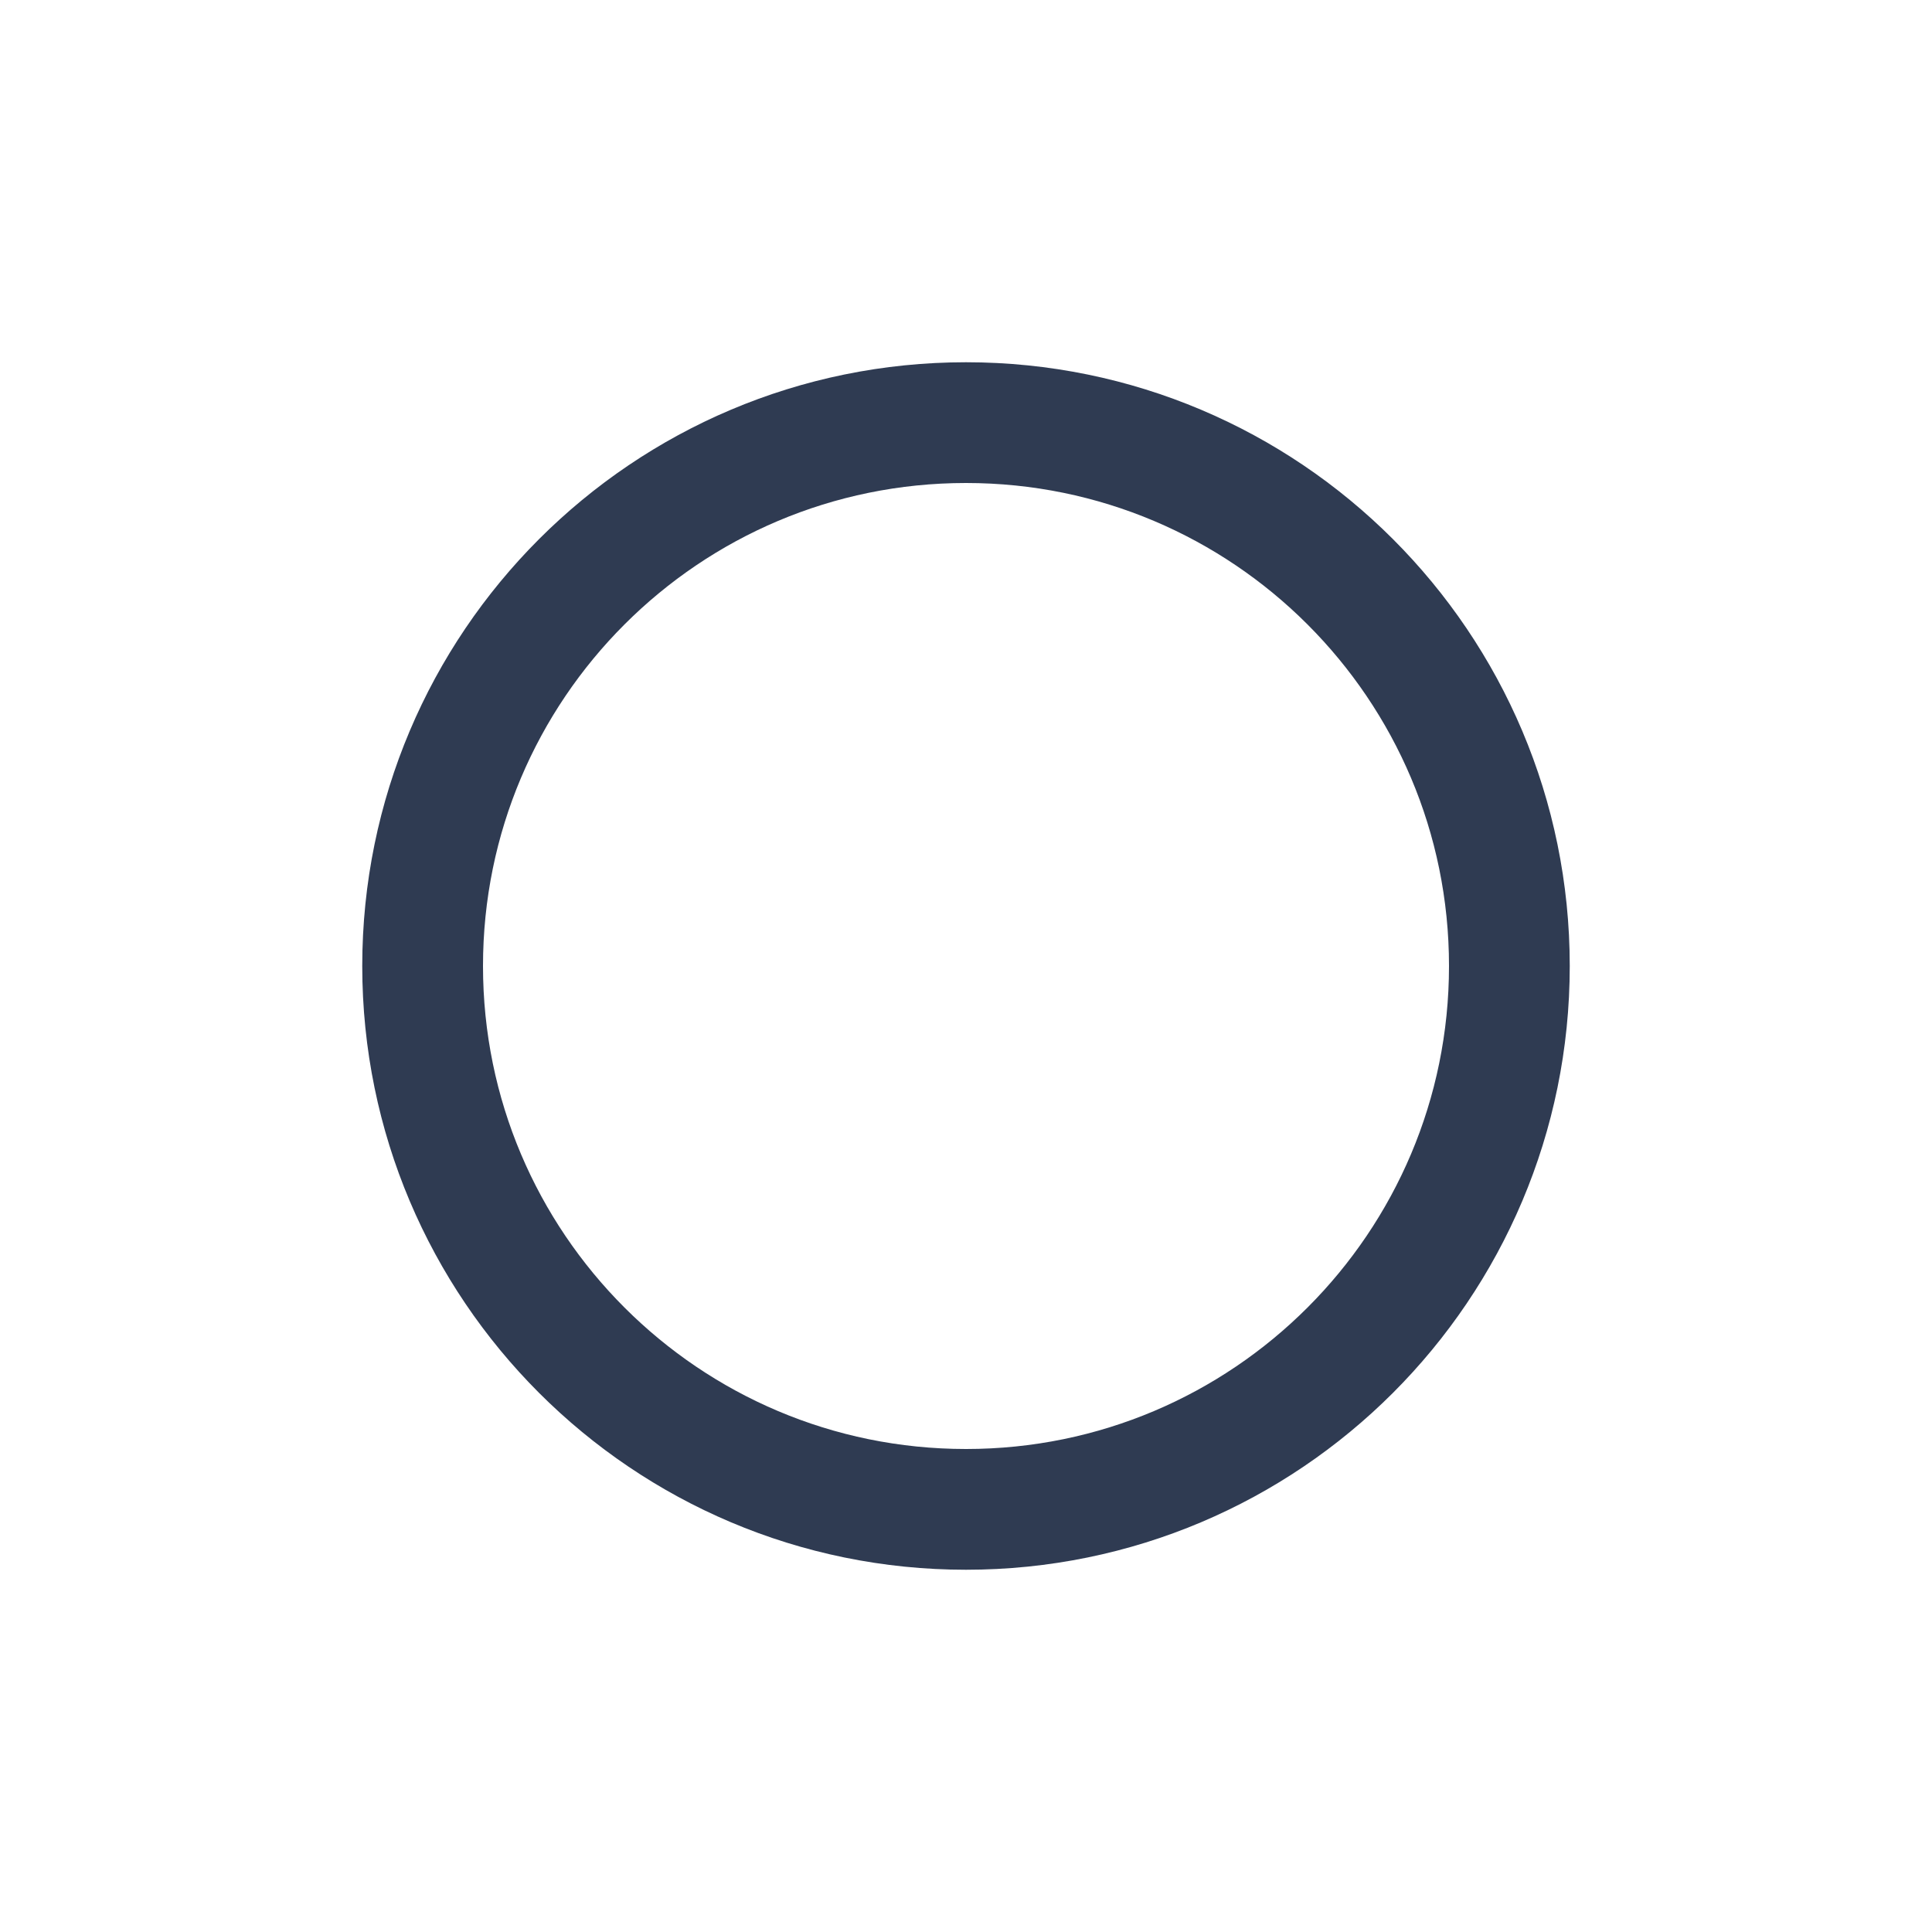
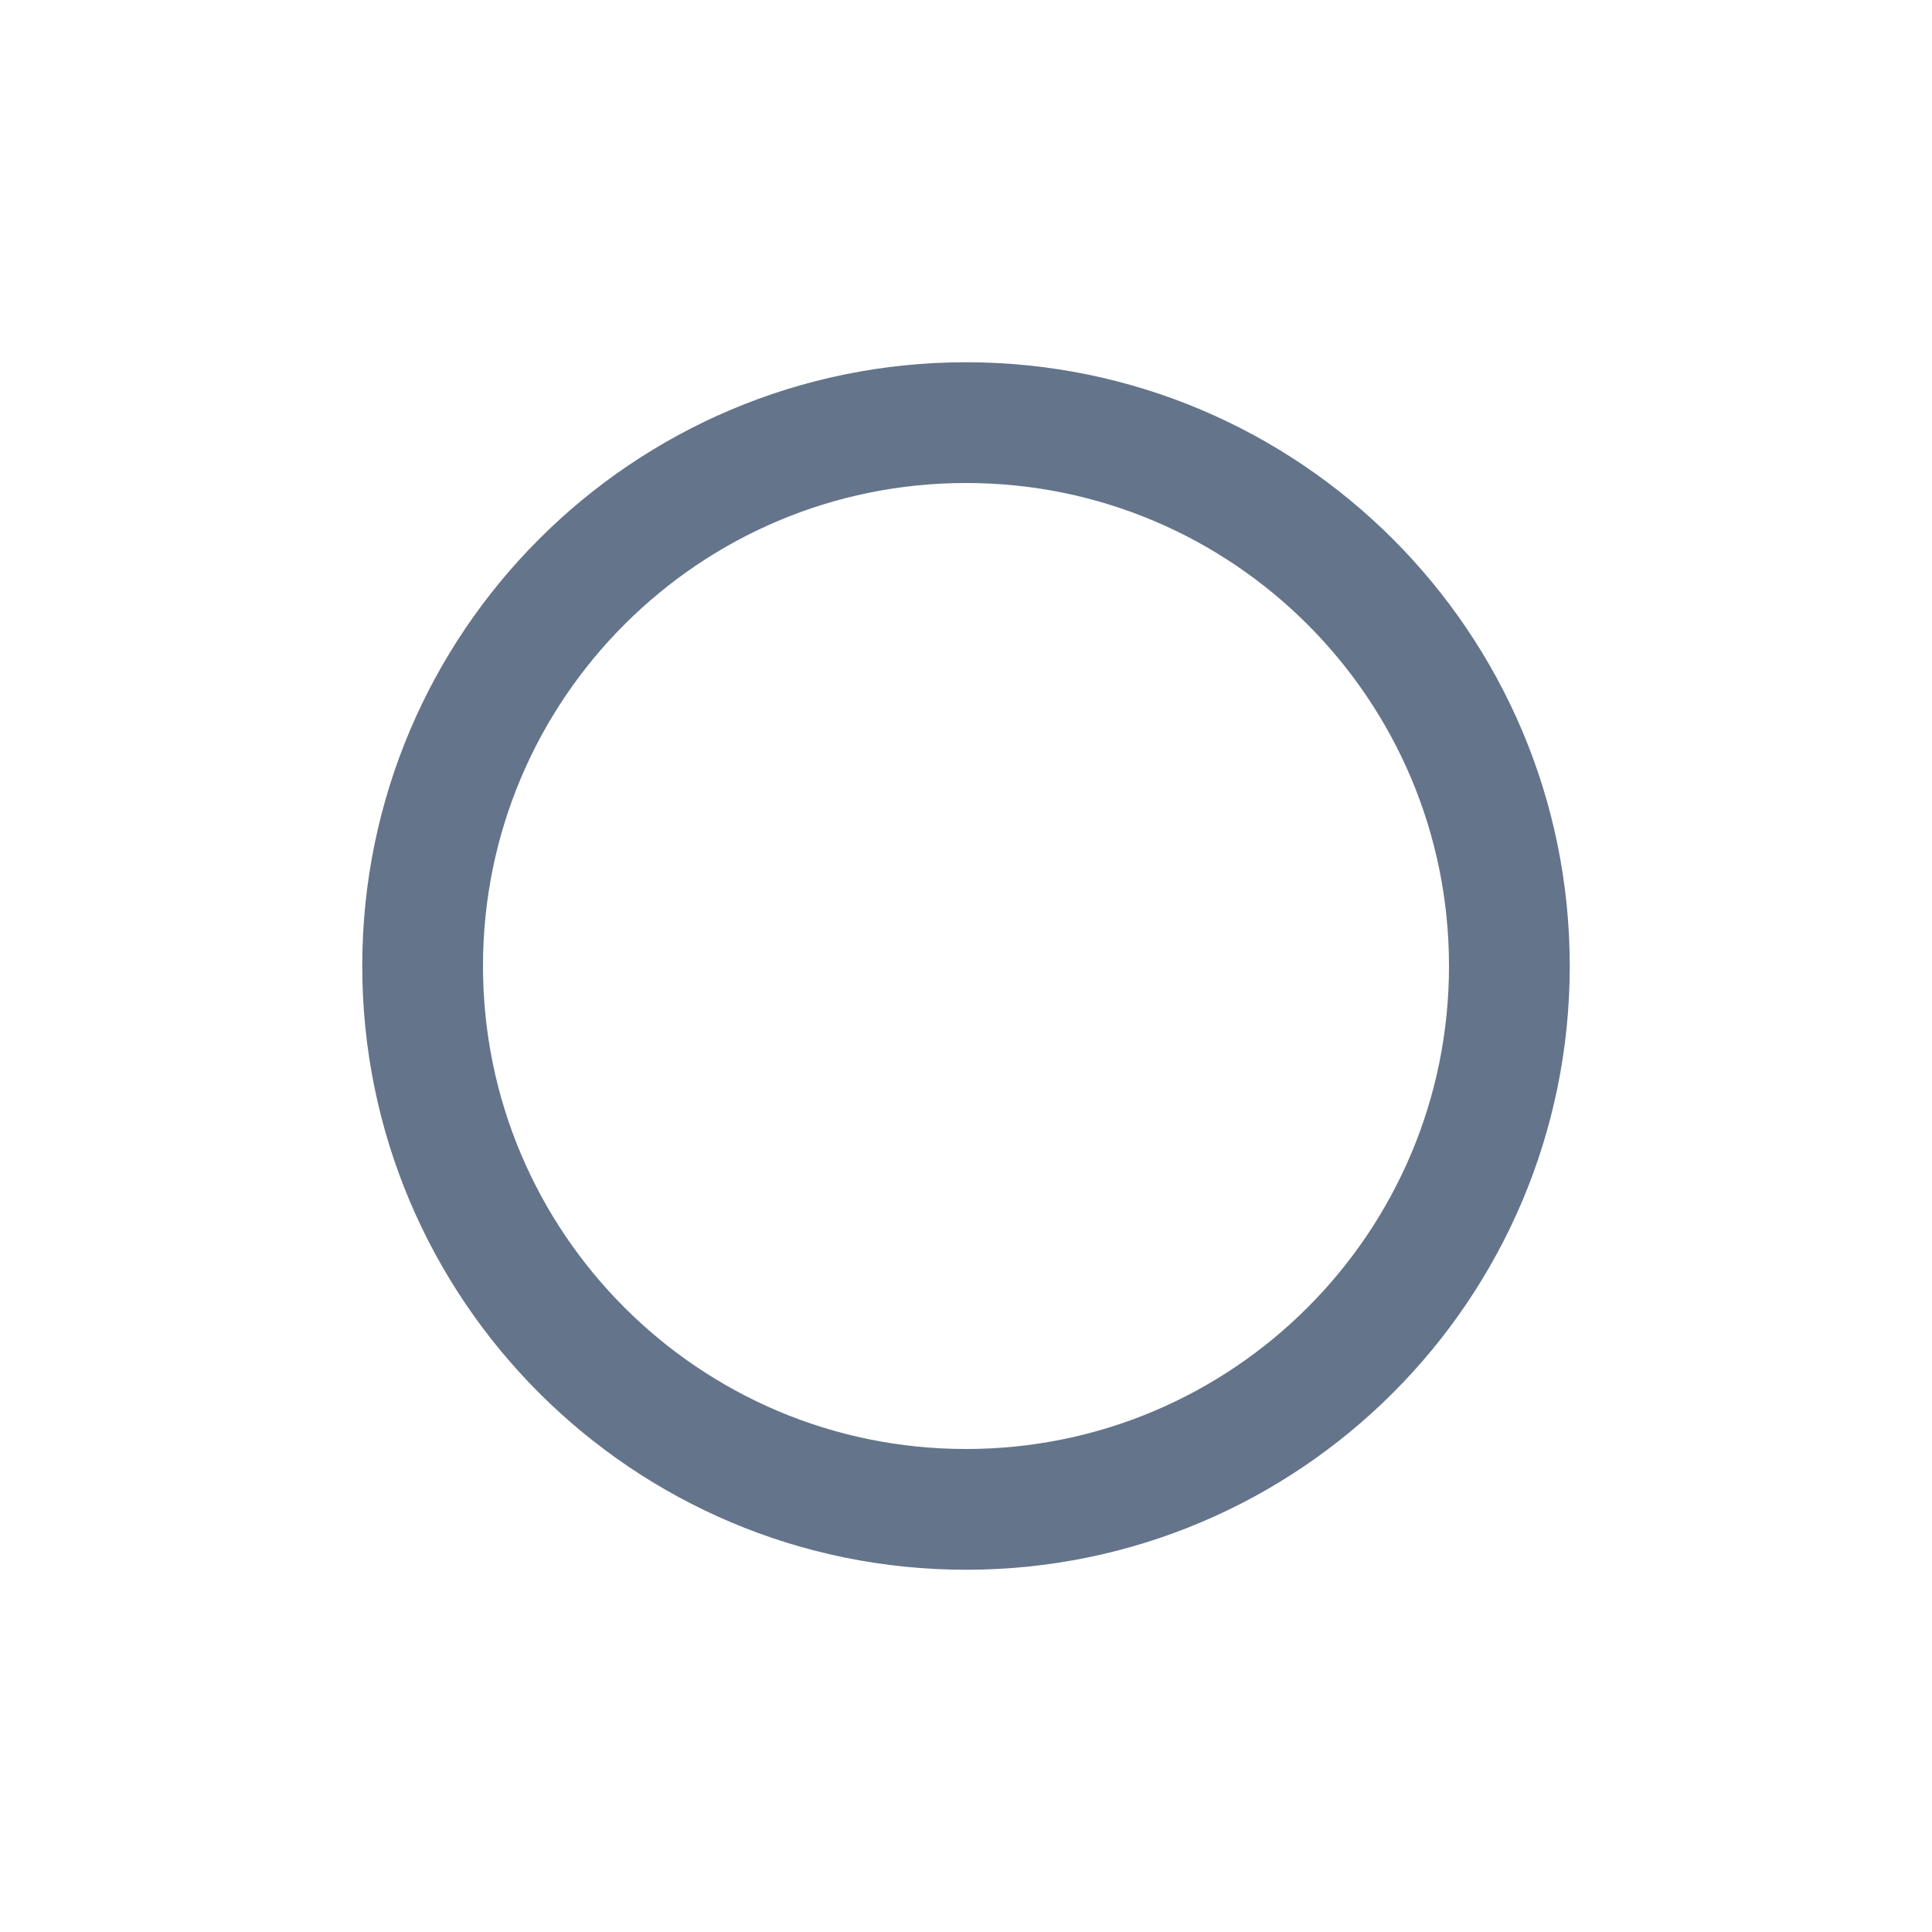
<svg xmlns="http://www.w3.org/2000/svg" width="64" height="64" viewBox="0 0 64 64" fill="none">
-   <circle cx="32" cy="32" r="18" stroke="#2F3B52" stroke-width="4" />
+   <circle cx="32" cy="32" r="18" stroke="#64748B" stroke-width="4" />
</svg>
